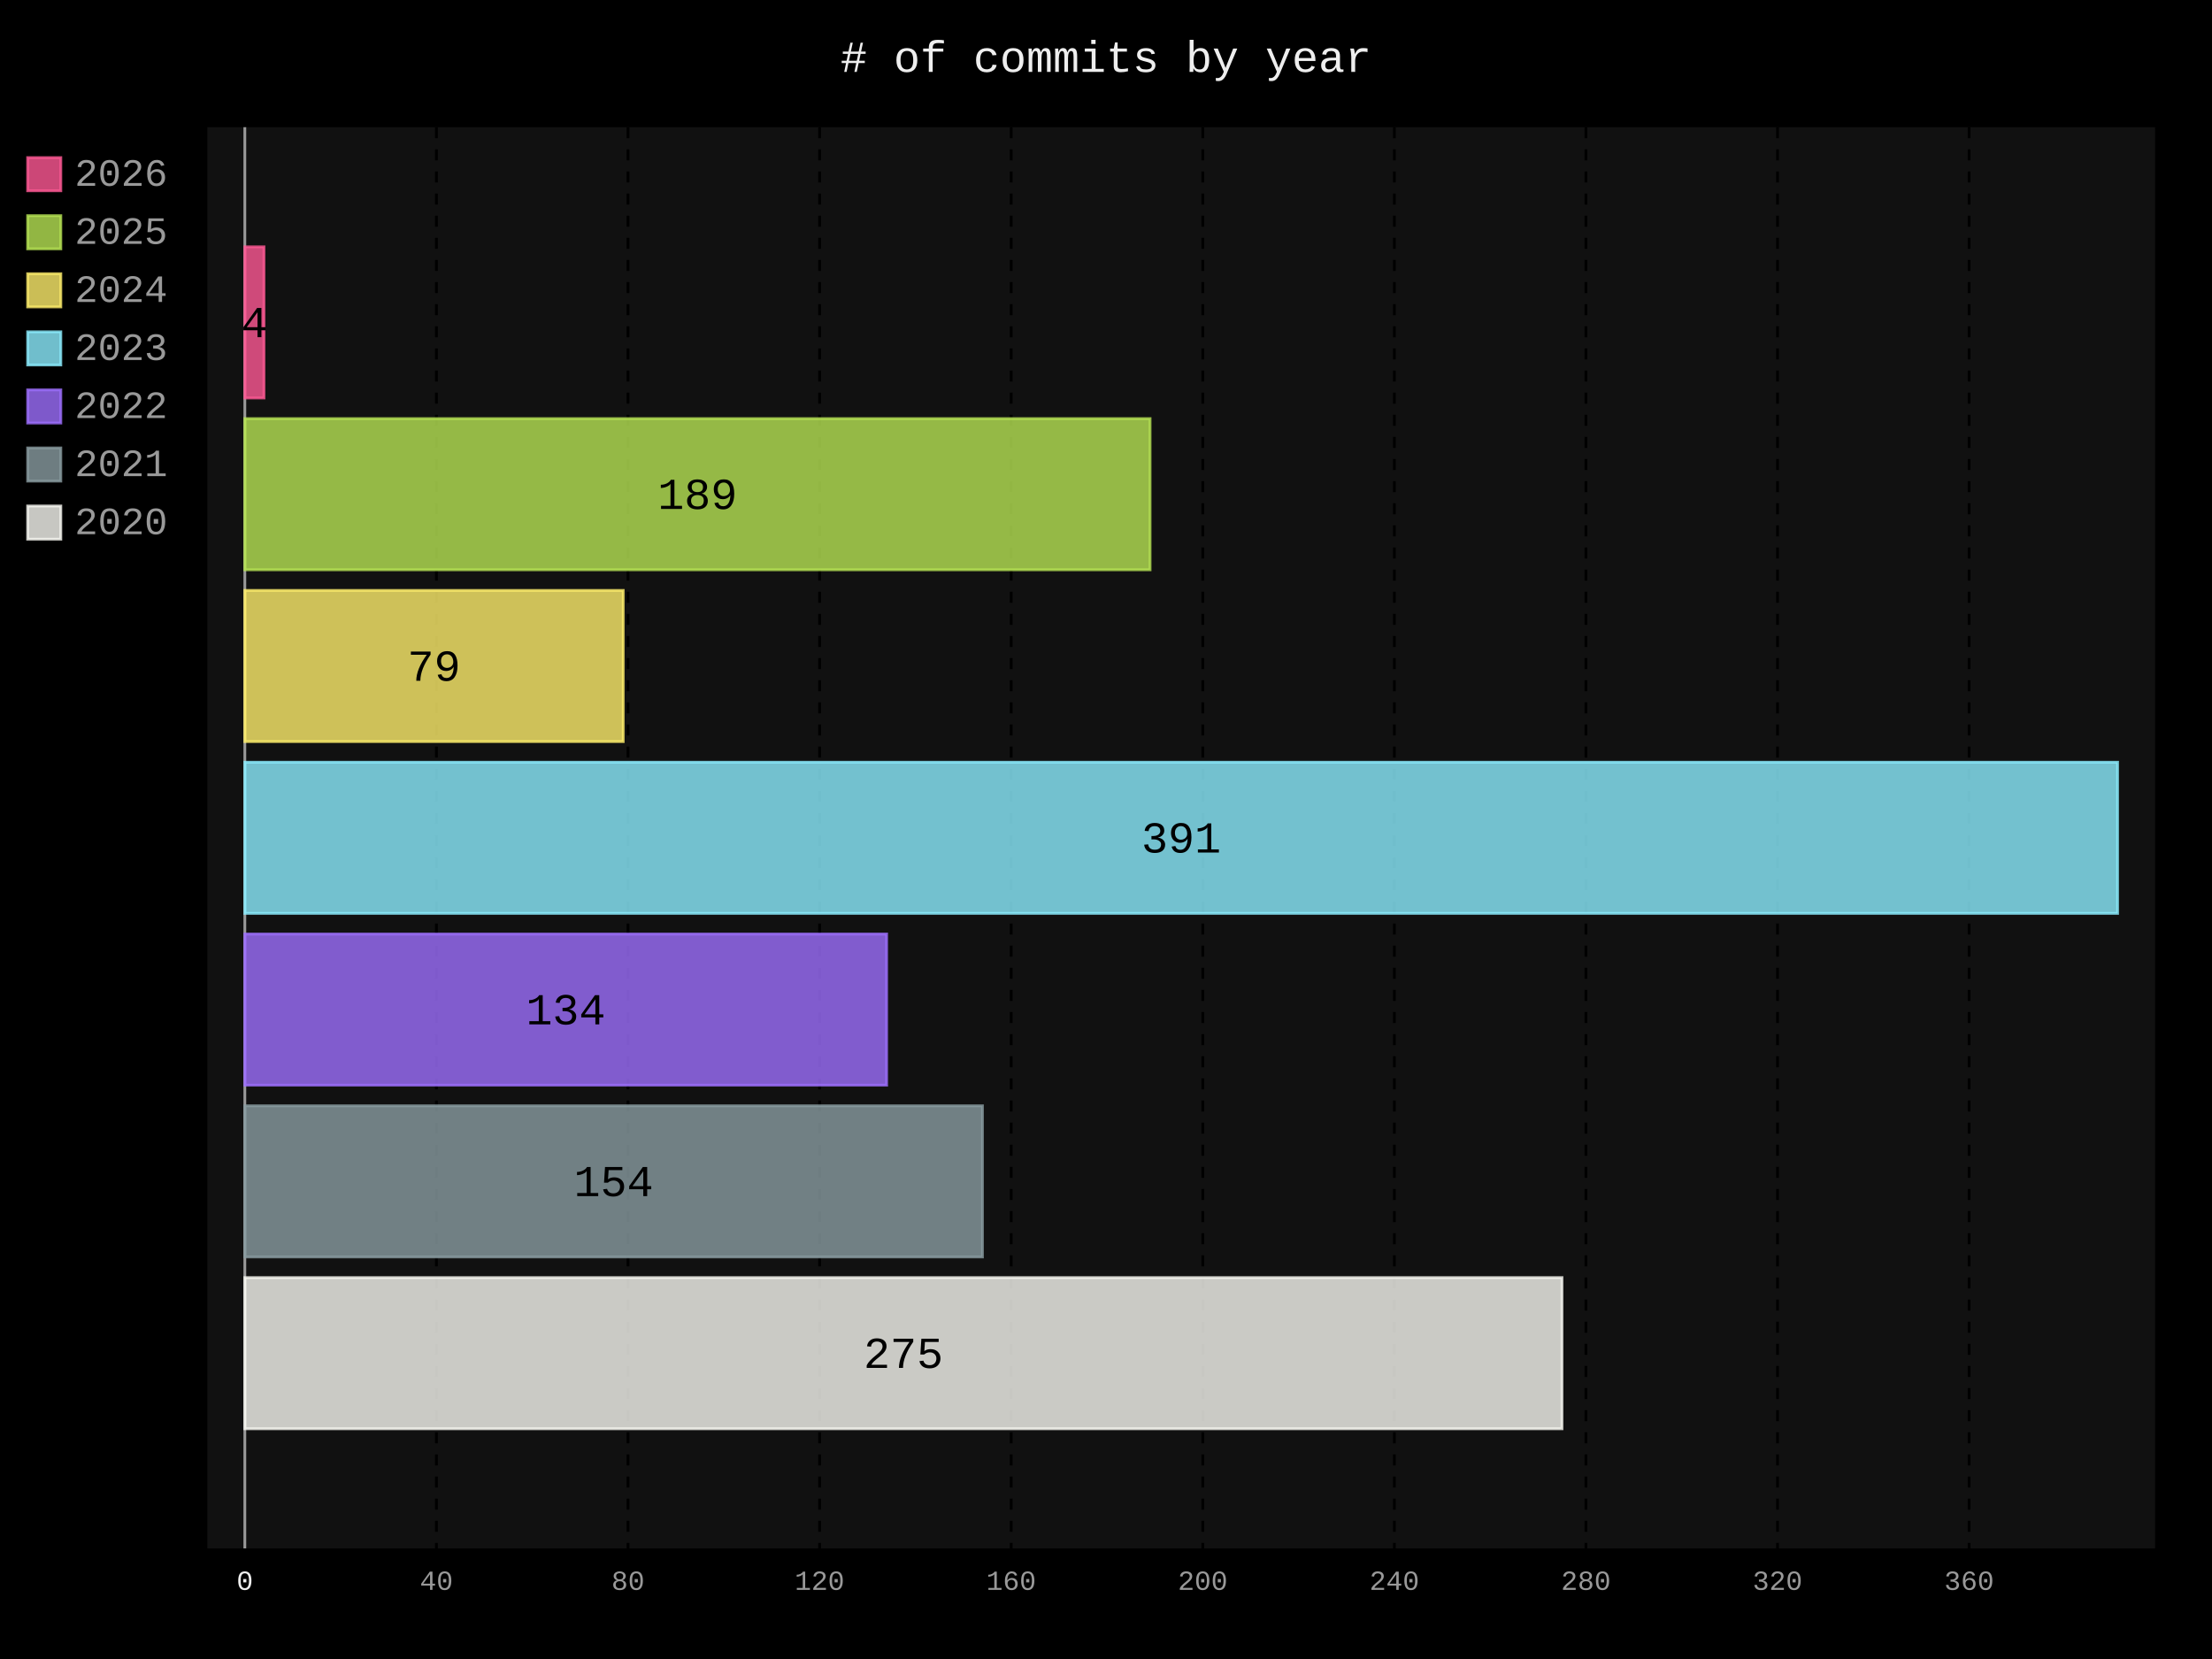
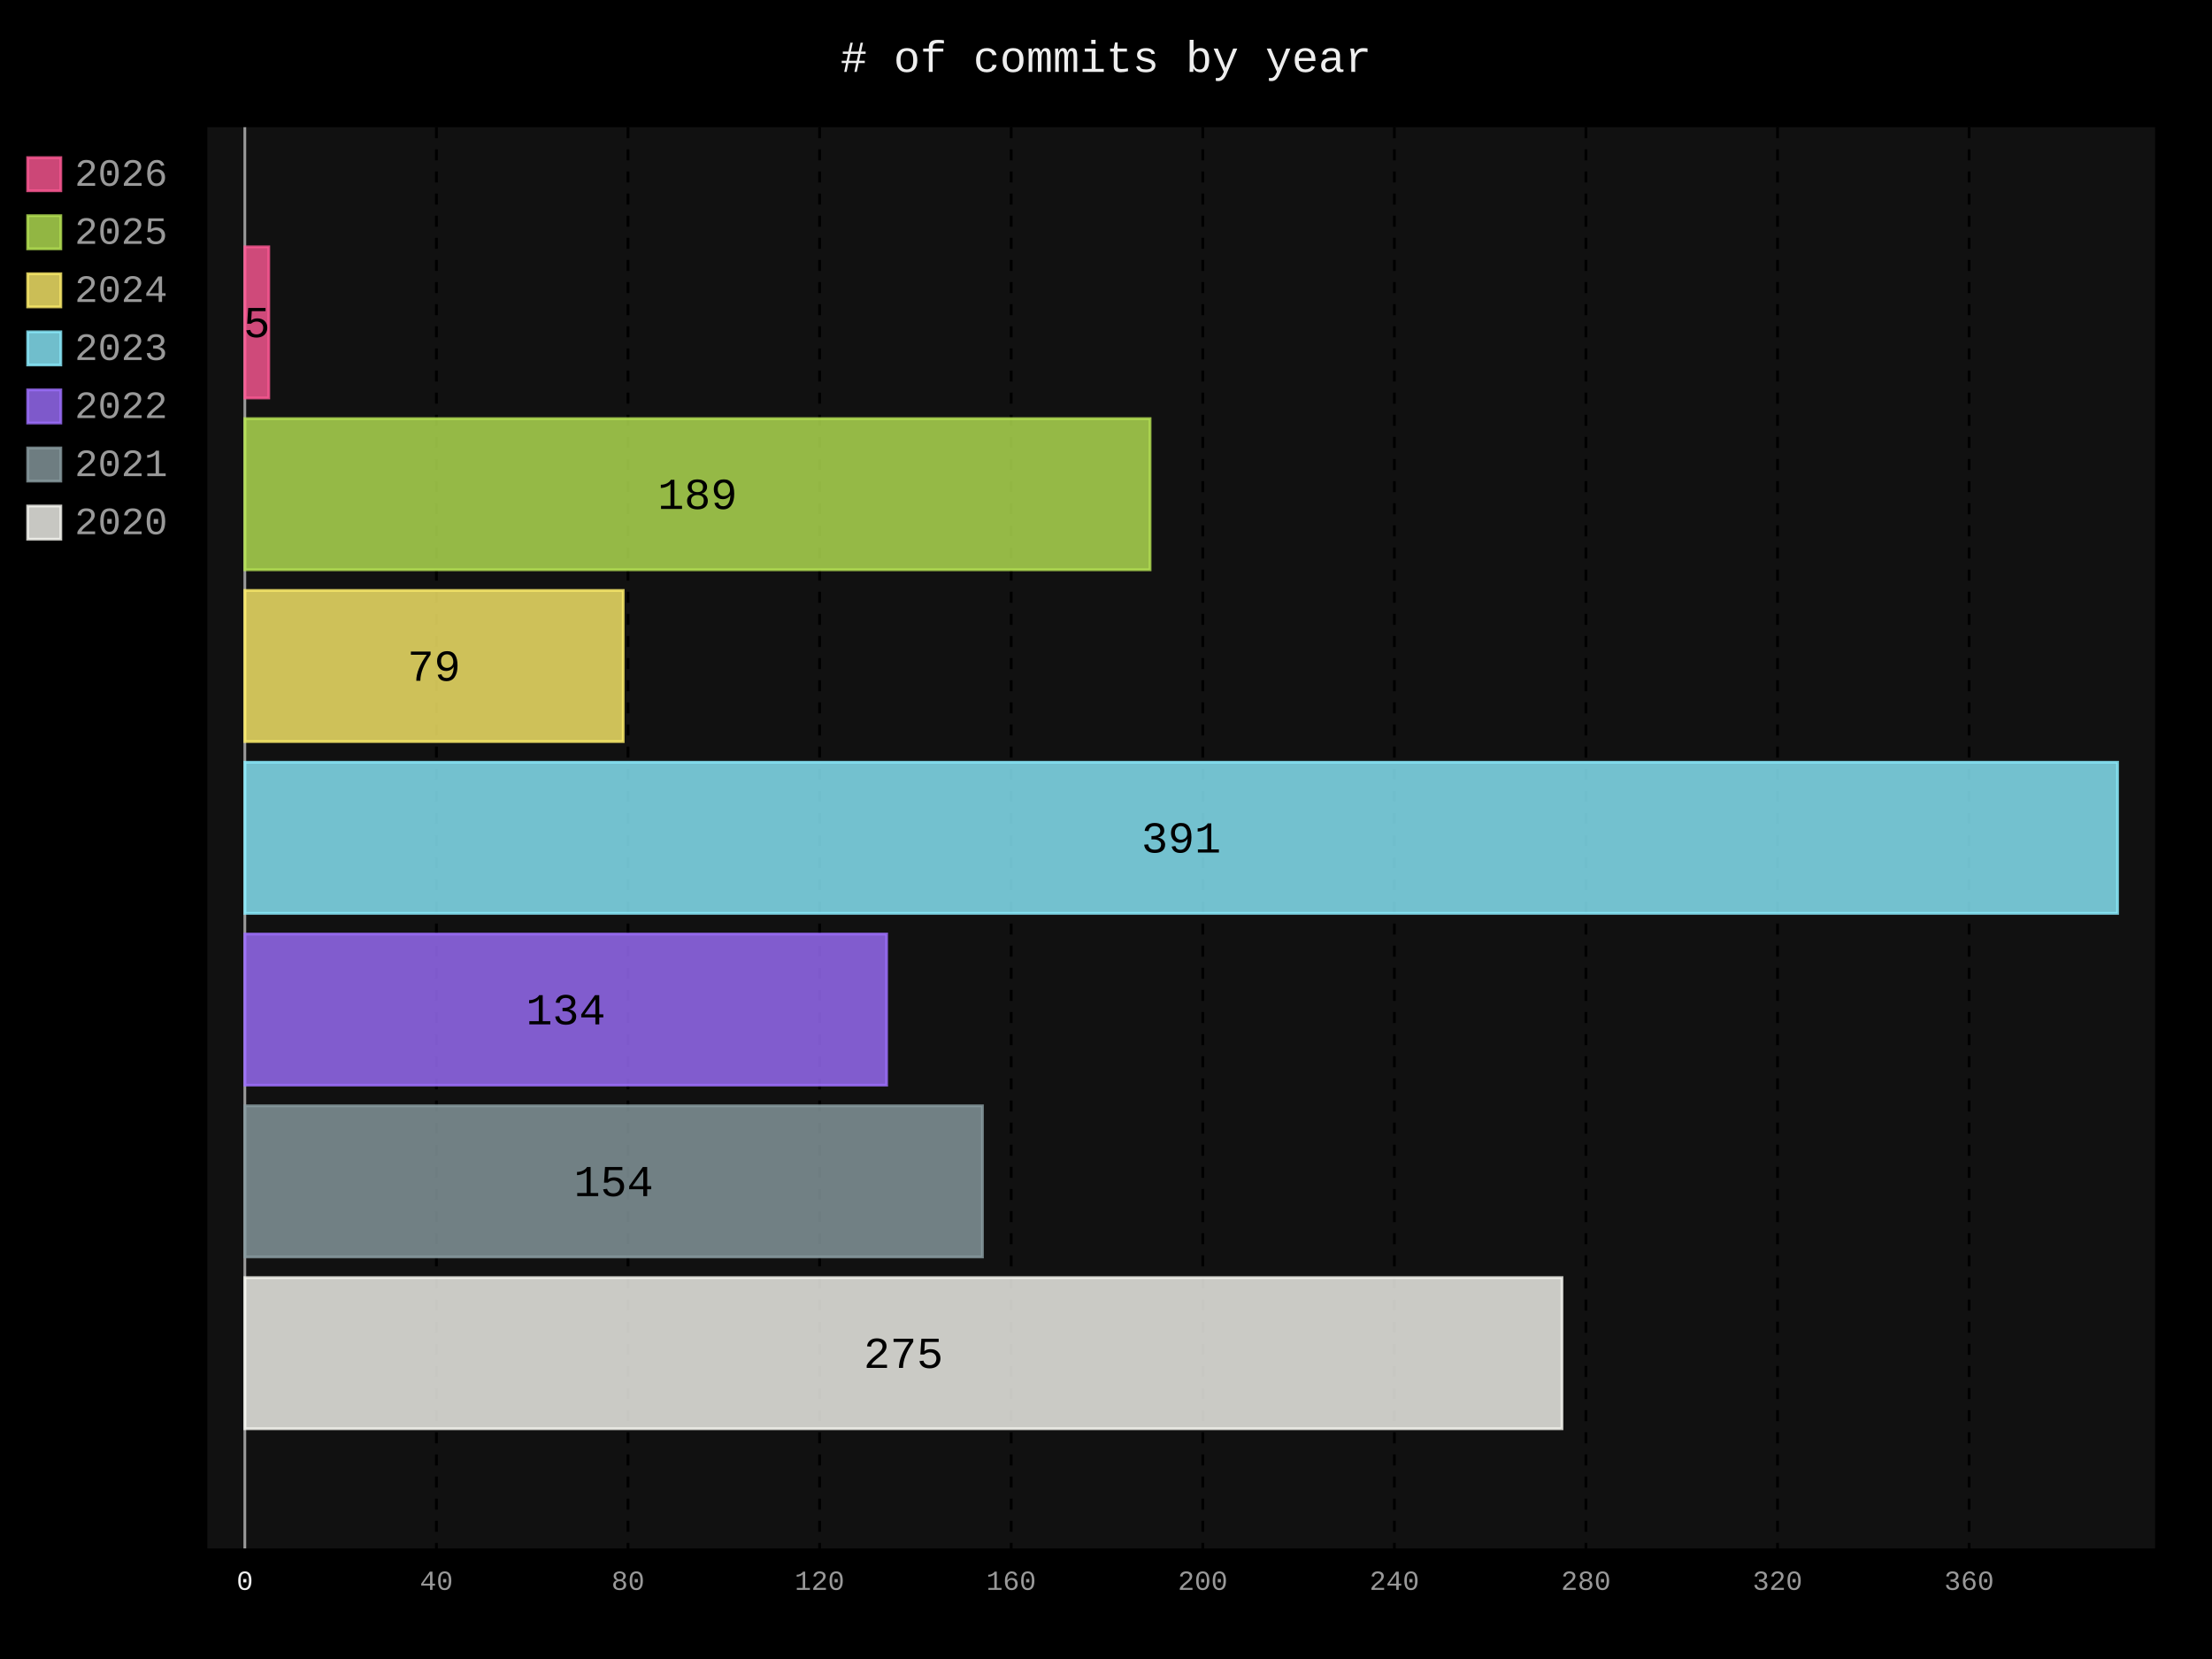
- <svg xmlns="http://www.w3.org/2000/svg" id="chart-0b3663a9-27be-4c53-8204-17eedc725ff4" class="pygal-chart" viewBox="0 0 800 600">
+ <svg xmlns="http://www.w3.org/2000/svg" id="chart-7b4fa991-c20e-4321-b9c8-55765241126e" class="pygal-chart" viewBox="0 0 800 600">
  <defs>
-     <style type="text/css">#chart-0b3663a9-27be-4c53-8204-17eedc725ff4{-webkit-user-select:none;-webkit-font-smoothing:antialiased;font-family:Consolas,"Liberation Mono",Menlo,Courier,monospace}#chart-0b3663a9-27be-4c53-8204-17eedc725ff4 .title{font-family:Consolas,"Liberation Mono",Menlo,Courier,monospace;font-size:16px}#chart-0b3663a9-27be-4c53-8204-17eedc725ff4 .legends .legend text{font-family:Consolas,"Liberation Mono",Menlo,Courier,monospace;font-size:14px}#chart-0b3663a9-27be-4c53-8204-17eedc725ff4 .axis text{font-family:Consolas,"Liberation Mono",Menlo,Courier,monospace;font-size:10px}#chart-0b3663a9-27be-4c53-8204-17eedc725ff4 .axis text.major{font-family:Consolas,"Liberation Mono",Menlo,Courier,monospace;font-size:10px}#chart-0b3663a9-27be-4c53-8204-17eedc725ff4 .text-overlay text.value{font-family:Consolas,"Liberation Mono",Menlo,Courier,monospace;font-size:16px}#chart-0b3663a9-27be-4c53-8204-17eedc725ff4 .text-overlay text.label{font-family:Consolas,"Liberation Mono",Menlo,Courier,monospace;font-size:10px}#chart-0b3663a9-27be-4c53-8204-17eedc725ff4 .tooltip{font-family:Consolas,"Liberation Mono",Menlo,Courier,monospace;font-size:14px}#chart-0b3663a9-27be-4c53-8204-17eedc725ff4 text.no_data{font-family:Consolas,"Liberation Mono",Menlo,Courier,monospace;font-size:64px}
- #chart-0b3663a9-27be-4c53-8204-17eedc725ff4{background-color:black}#chart-0b3663a9-27be-4c53-8204-17eedc725ff4 path,#chart-0b3663a9-27be-4c53-8204-17eedc725ff4 line,#chart-0b3663a9-27be-4c53-8204-17eedc725ff4 rect,#chart-0b3663a9-27be-4c53-8204-17eedc725ff4 circle{-webkit-transition:250ms;-moz-transition:250ms;transition:250ms}#chart-0b3663a9-27be-4c53-8204-17eedc725ff4 .graph &gt; .background{fill:black}#chart-0b3663a9-27be-4c53-8204-17eedc725ff4 .plot &gt; .background{fill:#111}#chart-0b3663a9-27be-4c53-8204-17eedc725ff4 .graph{fill:#999}#chart-0b3663a9-27be-4c53-8204-17eedc725ff4 text.no_data{fill:#eee}#chart-0b3663a9-27be-4c53-8204-17eedc725ff4 .title{fill:#eee}#chart-0b3663a9-27be-4c53-8204-17eedc725ff4 .legends .legend text{fill:#999}#chart-0b3663a9-27be-4c53-8204-17eedc725ff4 .legends .legend:hover text{fill:#eee}#chart-0b3663a9-27be-4c53-8204-17eedc725ff4 .axis .line{stroke:#eee}#chart-0b3663a9-27be-4c53-8204-17eedc725ff4 .axis .guide.line{stroke:#555}#chart-0b3663a9-27be-4c53-8204-17eedc725ff4 .axis .major.line{stroke:#999}#chart-0b3663a9-27be-4c53-8204-17eedc725ff4 .axis text.major{fill:#eee}#chart-0b3663a9-27be-4c53-8204-17eedc725ff4 .axis.y .guides:hover .guide.line,#chart-0b3663a9-27be-4c53-8204-17eedc725ff4 .line-graph .axis.x .guides:hover .guide.line,#chart-0b3663a9-27be-4c53-8204-17eedc725ff4 .stackedline-graph .axis.x .guides:hover .guide.line,#chart-0b3663a9-27be-4c53-8204-17eedc725ff4 .xy-graph .axis.x .guides:hover .guide.line{stroke:#eee}#chart-0b3663a9-27be-4c53-8204-17eedc725ff4 .axis .guides:hover text{fill:#eee}#chart-0b3663a9-27be-4c53-8204-17eedc725ff4 .reactive{fill-opacity:.8;stroke-opacity:.8;stroke-width:1}#chart-0b3663a9-27be-4c53-8204-17eedc725ff4 .ci{stroke:#999}#chart-0b3663a9-27be-4c53-8204-17eedc725ff4 .reactive.active,#chart-0b3663a9-27be-4c53-8204-17eedc725ff4 .active .reactive{fill-opacity:.4;stroke-opacity:.9;stroke-width:4}#chart-0b3663a9-27be-4c53-8204-17eedc725ff4 .ci .reactive.active{stroke-width:1.5}#chart-0b3663a9-27be-4c53-8204-17eedc725ff4 .series text{fill:#eee}#chart-0b3663a9-27be-4c53-8204-17eedc725ff4 .tooltip rect{fill:#111;stroke:#eee;-webkit-transition:opacity 250ms;-moz-transition:opacity 250ms;transition:opacity 250ms}#chart-0b3663a9-27be-4c53-8204-17eedc725ff4 .tooltip .label{fill:#999}#chart-0b3663a9-27be-4c53-8204-17eedc725ff4 .tooltip .label{fill:#999}#chart-0b3663a9-27be-4c53-8204-17eedc725ff4 .tooltip .legend{font-size:.8em;fill:#555}#chart-0b3663a9-27be-4c53-8204-17eedc725ff4 .tooltip .x_label{font-size:.6em;fill:#eee}#chart-0b3663a9-27be-4c53-8204-17eedc725ff4 .tooltip .xlink{font-size:.5em;text-decoration:underline}#chart-0b3663a9-27be-4c53-8204-17eedc725ff4 .tooltip .value{font-size:1.5em}#chart-0b3663a9-27be-4c53-8204-17eedc725ff4 .bound{font-size:.5em}#chart-0b3663a9-27be-4c53-8204-17eedc725ff4 .max-value{font-size:.75em;fill:#555}#chart-0b3663a9-27be-4c53-8204-17eedc725ff4 .map-element{fill:#111;stroke:#555 !important}#chart-0b3663a9-27be-4c53-8204-17eedc725ff4 .map-element .reactive{fill-opacity:inherit;stroke-opacity:inherit}#chart-0b3663a9-27be-4c53-8204-17eedc725ff4 .color-0,#chart-0b3663a9-27be-4c53-8204-17eedc725ff4 .color-0 a:visited{stroke:#ff5995;fill:#ff5995}#chart-0b3663a9-27be-4c53-8204-17eedc725ff4 .color-1,#chart-0b3663a9-27be-4c53-8204-17eedc725ff4 .color-1 a:visited{stroke:#b6e354;fill:#b6e354}#chart-0b3663a9-27be-4c53-8204-17eedc725ff4 .color-2,#chart-0b3663a9-27be-4c53-8204-17eedc725ff4 .color-2 a:visited{stroke:#feed6c;fill:#feed6c}#chart-0b3663a9-27be-4c53-8204-17eedc725ff4 .color-3,#chart-0b3663a9-27be-4c53-8204-17eedc725ff4 .color-3 a:visited{stroke:#8cedff;fill:#8cedff}#chart-0b3663a9-27be-4c53-8204-17eedc725ff4 .color-4,#chart-0b3663a9-27be-4c53-8204-17eedc725ff4 .color-4 a:visited{stroke:#9e6ffe;fill:#9e6ffe}#chart-0b3663a9-27be-4c53-8204-17eedc725ff4 .color-5,#chart-0b3663a9-27be-4c53-8204-17eedc725ff4 .color-5 a:visited{stroke:#899ca1;fill:#899ca1}#chart-0b3663a9-27be-4c53-8204-17eedc725ff4 .color-6,#chart-0b3663a9-27be-4c53-8204-17eedc725ff4 .color-6 a:visited{stroke:#f8f8f2;fill:#f8f8f2}#chart-0b3663a9-27be-4c53-8204-17eedc725ff4 .text-overlay .color-0 text{fill:black}#chart-0b3663a9-27be-4c53-8204-17eedc725ff4 .text-overlay .color-1 text{fill:black}#chart-0b3663a9-27be-4c53-8204-17eedc725ff4 .text-overlay .color-2 text{fill:black}#chart-0b3663a9-27be-4c53-8204-17eedc725ff4 .text-overlay .color-3 text{fill:black}#chart-0b3663a9-27be-4c53-8204-17eedc725ff4 .text-overlay .color-4 text{fill:black}#chart-0b3663a9-27be-4c53-8204-17eedc725ff4 .text-overlay .color-5 text{fill:black}#chart-0b3663a9-27be-4c53-8204-17eedc725ff4 .text-overlay .color-6 text{fill:black}
- #chart-0b3663a9-27be-4c53-8204-17eedc725ff4 text.no_data{text-anchor:middle}#chart-0b3663a9-27be-4c53-8204-17eedc725ff4 .guide.line{fill:none}#chart-0b3663a9-27be-4c53-8204-17eedc725ff4 .centered{text-anchor:middle}#chart-0b3663a9-27be-4c53-8204-17eedc725ff4 .title{text-anchor:middle}#chart-0b3663a9-27be-4c53-8204-17eedc725ff4 .legends .legend text{fill-opacity:1}#chart-0b3663a9-27be-4c53-8204-17eedc725ff4 .axis.x text{text-anchor:middle}#chart-0b3663a9-27be-4c53-8204-17eedc725ff4 .axis.x:not(.web) text[transform]{text-anchor:start}#chart-0b3663a9-27be-4c53-8204-17eedc725ff4 .axis.x:not(.web) text[transform].backwards{text-anchor:end}#chart-0b3663a9-27be-4c53-8204-17eedc725ff4 .axis.y text{text-anchor:end}#chart-0b3663a9-27be-4c53-8204-17eedc725ff4 .axis.y text[transform].backwards{text-anchor:start}#chart-0b3663a9-27be-4c53-8204-17eedc725ff4 .axis.y2 text{text-anchor:start}#chart-0b3663a9-27be-4c53-8204-17eedc725ff4 .axis.y2 text[transform].backwards{text-anchor:end}#chart-0b3663a9-27be-4c53-8204-17eedc725ff4 .axis .guide.line{stroke-dasharray:4,4;stroke:black}#chart-0b3663a9-27be-4c53-8204-17eedc725ff4 .axis .major.guide.line{stroke-dasharray:6,6;stroke:black}#chart-0b3663a9-27be-4c53-8204-17eedc725ff4 .horizontal .axis.y .guide.line,#chart-0b3663a9-27be-4c53-8204-17eedc725ff4 .horizontal .axis.y2 .guide.line,#chart-0b3663a9-27be-4c53-8204-17eedc725ff4 .vertical .axis.x .guide.line{opacity:0}#chart-0b3663a9-27be-4c53-8204-17eedc725ff4 .horizontal .axis.always_show .guide.line,#chart-0b3663a9-27be-4c53-8204-17eedc725ff4 .vertical .axis.always_show .guide.line{opacity:1 !important}#chart-0b3663a9-27be-4c53-8204-17eedc725ff4 .axis.y .guides:hover .guide.line,#chart-0b3663a9-27be-4c53-8204-17eedc725ff4 .axis.y2 .guides:hover .guide.line,#chart-0b3663a9-27be-4c53-8204-17eedc725ff4 .axis.x .guides:hover .guide.line{opacity:1}#chart-0b3663a9-27be-4c53-8204-17eedc725ff4 .axis .guides:hover text{opacity:1}#chart-0b3663a9-27be-4c53-8204-17eedc725ff4 .nofill{fill:none}#chart-0b3663a9-27be-4c53-8204-17eedc725ff4 .subtle-fill{fill-opacity:.2}#chart-0b3663a9-27be-4c53-8204-17eedc725ff4 .dot{stroke-width:1px;fill-opacity:1;stroke-opacity:1}#chart-0b3663a9-27be-4c53-8204-17eedc725ff4 .dot.active{stroke-width:5px}#chart-0b3663a9-27be-4c53-8204-17eedc725ff4 .dot.negative{fill:transparent}#chart-0b3663a9-27be-4c53-8204-17eedc725ff4 text,#chart-0b3663a9-27be-4c53-8204-17eedc725ff4 tspan{stroke:none !important}#chart-0b3663a9-27be-4c53-8204-17eedc725ff4 .series text.active{opacity:1}#chart-0b3663a9-27be-4c53-8204-17eedc725ff4 .tooltip rect{fill-opacity:.95;stroke-width:.5}#chart-0b3663a9-27be-4c53-8204-17eedc725ff4 .tooltip text{fill-opacity:1}#chart-0b3663a9-27be-4c53-8204-17eedc725ff4 .showable{visibility:hidden}#chart-0b3663a9-27be-4c53-8204-17eedc725ff4 .showable.shown{visibility:visible}#chart-0b3663a9-27be-4c53-8204-17eedc725ff4 .gauge-background{fill:rgba(229,229,229,1);stroke:none}#chart-0b3663a9-27be-4c53-8204-17eedc725ff4 .bg-lines{stroke:black;stroke-width:2px}</style>
+     <style type="text/css">#chart-7b4fa991-c20e-4321-b9c8-55765241126e{-webkit-user-select:none;-webkit-font-smoothing:antialiased;font-family:Consolas,"Liberation Mono",Menlo,Courier,monospace}#chart-7b4fa991-c20e-4321-b9c8-55765241126e .title{font-family:Consolas,"Liberation Mono",Menlo,Courier,monospace;font-size:16px}#chart-7b4fa991-c20e-4321-b9c8-55765241126e .legends .legend text{font-family:Consolas,"Liberation Mono",Menlo,Courier,monospace;font-size:14px}#chart-7b4fa991-c20e-4321-b9c8-55765241126e .axis text{font-family:Consolas,"Liberation Mono",Menlo,Courier,monospace;font-size:10px}#chart-7b4fa991-c20e-4321-b9c8-55765241126e .axis text.major{font-family:Consolas,"Liberation Mono",Menlo,Courier,monospace;font-size:10px}#chart-7b4fa991-c20e-4321-b9c8-55765241126e .text-overlay text.value{font-family:Consolas,"Liberation Mono",Menlo,Courier,monospace;font-size:16px}#chart-7b4fa991-c20e-4321-b9c8-55765241126e .text-overlay text.label{font-family:Consolas,"Liberation Mono",Menlo,Courier,monospace;font-size:10px}#chart-7b4fa991-c20e-4321-b9c8-55765241126e .tooltip{font-family:Consolas,"Liberation Mono",Menlo,Courier,monospace;font-size:14px}#chart-7b4fa991-c20e-4321-b9c8-55765241126e text.no_data{font-family:Consolas,"Liberation Mono",Menlo,Courier,monospace;font-size:64px}
+ #chart-7b4fa991-c20e-4321-b9c8-55765241126e{background-color:black}#chart-7b4fa991-c20e-4321-b9c8-55765241126e path,#chart-7b4fa991-c20e-4321-b9c8-55765241126e line,#chart-7b4fa991-c20e-4321-b9c8-55765241126e rect,#chart-7b4fa991-c20e-4321-b9c8-55765241126e circle{-webkit-transition:250ms;-moz-transition:250ms;transition:250ms}#chart-7b4fa991-c20e-4321-b9c8-55765241126e .graph &gt; .background{fill:black}#chart-7b4fa991-c20e-4321-b9c8-55765241126e .plot &gt; .background{fill:#111}#chart-7b4fa991-c20e-4321-b9c8-55765241126e .graph{fill:#999}#chart-7b4fa991-c20e-4321-b9c8-55765241126e text.no_data{fill:#eee}#chart-7b4fa991-c20e-4321-b9c8-55765241126e .title{fill:#eee}#chart-7b4fa991-c20e-4321-b9c8-55765241126e .legends .legend text{fill:#999}#chart-7b4fa991-c20e-4321-b9c8-55765241126e .legends .legend:hover text{fill:#eee}#chart-7b4fa991-c20e-4321-b9c8-55765241126e .axis .line{stroke:#eee}#chart-7b4fa991-c20e-4321-b9c8-55765241126e .axis .guide.line{stroke:#555}#chart-7b4fa991-c20e-4321-b9c8-55765241126e .axis .major.line{stroke:#999}#chart-7b4fa991-c20e-4321-b9c8-55765241126e .axis text.major{fill:#eee}#chart-7b4fa991-c20e-4321-b9c8-55765241126e .axis.y .guides:hover .guide.line,#chart-7b4fa991-c20e-4321-b9c8-55765241126e .line-graph .axis.x .guides:hover .guide.line,#chart-7b4fa991-c20e-4321-b9c8-55765241126e .stackedline-graph .axis.x .guides:hover .guide.line,#chart-7b4fa991-c20e-4321-b9c8-55765241126e .xy-graph .axis.x .guides:hover .guide.line{stroke:#eee}#chart-7b4fa991-c20e-4321-b9c8-55765241126e .axis .guides:hover text{fill:#eee}#chart-7b4fa991-c20e-4321-b9c8-55765241126e .reactive{fill-opacity:.8;stroke-opacity:.8;stroke-width:1}#chart-7b4fa991-c20e-4321-b9c8-55765241126e .ci{stroke:#999}#chart-7b4fa991-c20e-4321-b9c8-55765241126e .reactive.active,#chart-7b4fa991-c20e-4321-b9c8-55765241126e .active .reactive{fill-opacity:.4;stroke-opacity:.9;stroke-width:4}#chart-7b4fa991-c20e-4321-b9c8-55765241126e .ci .reactive.active{stroke-width:1.5}#chart-7b4fa991-c20e-4321-b9c8-55765241126e .series text{fill:#eee}#chart-7b4fa991-c20e-4321-b9c8-55765241126e .tooltip rect{fill:#111;stroke:#eee;-webkit-transition:opacity 250ms;-moz-transition:opacity 250ms;transition:opacity 250ms}#chart-7b4fa991-c20e-4321-b9c8-55765241126e .tooltip .label{fill:#999}#chart-7b4fa991-c20e-4321-b9c8-55765241126e .tooltip .label{fill:#999}#chart-7b4fa991-c20e-4321-b9c8-55765241126e .tooltip .legend{font-size:.8em;fill:#555}#chart-7b4fa991-c20e-4321-b9c8-55765241126e .tooltip .x_label{font-size:.6em;fill:#eee}#chart-7b4fa991-c20e-4321-b9c8-55765241126e .tooltip .xlink{font-size:.5em;text-decoration:underline}#chart-7b4fa991-c20e-4321-b9c8-55765241126e .tooltip .value{font-size:1.5em}#chart-7b4fa991-c20e-4321-b9c8-55765241126e .bound{font-size:.5em}#chart-7b4fa991-c20e-4321-b9c8-55765241126e .max-value{font-size:.75em;fill:#555}#chart-7b4fa991-c20e-4321-b9c8-55765241126e .map-element{fill:#111;stroke:#555 !important}#chart-7b4fa991-c20e-4321-b9c8-55765241126e .map-element .reactive{fill-opacity:inherit;stroke-opacity:inherit}#chart-7b4fa991-c20e-4321-b9c8-55765241126e .color-0,#chart-7b4fa991-c20e-4321-b9c8-55765241126e .color-0 a:visited{stroke:#ff5995;fill:#ff5995}#chart-7b4fa991-c20e-4321-b9c8-55765241126e .color-1,#chart-7b4fa991-c20e-4321-b9c8-55765241126e .color-1 a:visited{stroke:#b6e354;fill:#b6e354}#chart-7b4fa991-c20e-4321-b9c8-55765241126e .color-2,#chart-7b4fa991-c20e-4321-b9c8-55765241126e .color-2 a:visited{stroke:#feed6c;fill:#feed6c}#chart-7b4fa991-c20e-4321-b9c8-55765241126e .color-3,#chart-7b4fa991-c20e-4321-b9c8-55765241126e .color-3 a:visited{stroke:#8cedff;fill:#8cedff}#chart-7b4fa991-c20e-4321-b9c8-55765241126e .color-4,#chart-7b4fa991-c20e-4321-b9c8-55765241126e .color-4 a:visited{stroke:#9e6ffe;fill:#9e6ffe}#chart-7b4fa991-c20e-4321-b9c8-55765241126e .color-5,#chart-7b4fa991-c20e-4321-b9c8-55765241126e .color-5 a:visited{stroke:#899ca1;fill:#899ca1}#chart-7b4fa991-c20e-4321-b9c8-55765241126e .color-6,#chart-7b4fa991-c20e-4321-b9c8-55765241126e .color-6 a:visited{stroke:#f8f8f2;fill:#f8f8f2}#chart-7b4fa991-c20e-4321-b9c8-55765241126e .text-overlay .color-0 text{fill:black}#chart-7b4fa991-c20e-4321-b9c8-55765241126e .text-overlay .color-1 text{fill:black}#chart-7b4fa991-c20e-4321-b9c8-55765241126e .text-overlay .color-2 text{fill:black}#chart-7b4fa991-c20e-4321-b9c8-55765241126e .text-overlay .color-3 text{fill:black}#chart-7b4fa991-c20e-4321-b9c8-55765241126e .text-overlay .color-4 text{fill:black}#chart-7b4fa991-c20e-4321-b9c8-55765241126e .text-overlay .color-5 text{fill:black}#chart-7b4fa991-c20e-4321-b9c8-55765241126e .text-overlay .color-6 text{fill:black}
+ #chart-7b4fa991-c20e-4321-b9c8-55765241126e text.no_data{text-anchor:middle}#chart-7b4fa991-c20e-4321-b9c8-55765241126e .guide.line{fill:none}#chart-7b4fa991-c20e-4321-b9c8-55765241126e .centered{text-anchor:middle}#chart-7b4fa991-c20e-4321-b9c8-55765241126e .title{text-anchor:middle}#chart-7b4fa991-c20e-4321-b9c8-55765241126e .legends .legend text{fill-opacity:1}#chart-7b4fa991-c20e-4321-b9c8-55765241126e .axis.x text{text-anchor:middle}#chart-7b4fa991-c20e-4321-b9c8-55765241126e .axis.x:not(.web) text[transform]{text-anchor:start}#chart-7b4fa991-c20e-4321-b9c8-55765241126e .axis.x:not(.web) text[transform].backwards{text-anchor:end}#chart-7b4fa991-c20e-4321-b9c8-55765241126e .axis.y text{text-anchor:end}#chart-7b4fa991-c20e-4321-b9c8-55765241126e .axis.y text[transform].backwards{text-anchor:start}#chart-7b4fa991-c20e-4321-b9c8-55765241126e .axis.y2 text{text-anchor:start}#chart-7b4fa991-c20e-4321-b9c8-55765241126e .axis.y2 text[transform].backwards{text-anchor:end}#chart-7b4fa991-c20e-4321-b9c8-55765241126e .axis .guide.line{stroke-dasharray:4,4;stroke:black}#chart-7b4fa991-c20e-4321-b9c8-55765241126e .axis .major.guide.line{stroke-dasharray:6,6;stroke:black}#chart-7b4fa991-c20e-4321-b9c8-55765241126e .horizontal .axis.y .guide.line,#chart-7b4fa991-c20e-4321-b9c8-55765241126e .horizontal .axis.y2 .guide.line,#chart-7b4fa991-c20e-4321-b9c8-55765241126e .vertical .axis.x .guide.line{opacity:0}#chart-7b4fa991-c20e-4321-b9c8-55765241126e .horizontal .axis.always_show .guide.line,#chart-7b4fa991-c20e-4321-b9c8-55765241126e .vertical .axis.always_show .guide.line{opacity:1 !important}#chart-7b4fa991-c20e-4321-b9c8-55765241126e .axis.y .guides:hover .guide.line,#chart-7b4fa991-c20e-4321-b9c8-55765241126e .axis.y2 .guides:hover .guide.line,#chart-7b4fa991-c20e-4321-b9c8-55765241126e .axis.x .guides:hover .guide.line{opacity:1}#chart-7b4fa991-c20e-4321-b9c8-55765241126e .axis .guides:hover text{opacity:1}#chart-7b4fa991-c20e-4321-b9c8-55765241126e .nofill{fill:none}#chart-7b4fa991-c20e-4321-b9c8-55765241126e .subtle-fill{fill-opacity:.2}#chart-7b4fa991-c20e-4321-b9c8-55765241126e .dot{stroke-width:1px;fill-opacity:1;stroke-opacity:1}#chart-7b4fa991-c20e-4321-b9c8-55765241126e .dot.active{stroke-width:5px}#chart-7b4fa991-c20e-4321-b9c8-55765241126e .dot.negative{fill:transparent}#chart-7b4fa991-c20e-4321-b9c8-55765241126e text,#chart-7b4fa991-c20e-4321-b9c8-55765241126e tspan{stroke:none !important}#chart-7b4fa991-c20e-4321-b9c8-55765241126e .series text.active{opacity:1}#chart-7b4fa991-c20e-4321-b9c8-55765241126e .tooltip rect{fill-opacity:.95;stroke-width:.5}#chart-7b4fa991-c20e-4321-b9c8-55765241126e .tooltip text{fill-opacity:1}#chart-7b4fa991-c20e-4321-b9c8-55765241126e .showable{visibility:hidden}#chart-7b4fa991-c20e-4321-b9c8-55765241126e .showable.shown{visibility:visible}#chart-7b4fa991-c20e-4321-b9c8-55765241126e .gauge-background{fill:rgba(229,229,229,1);stroke:none}#chart-7b4fa991-c20e-4321-b9c8-55765241126e .bg-lines{stroke:black;stroke-width:2px}</style>
  </defs>
  <g class="graph horizontalbar-graph horizontal">
    <rect x="0" y="0" width="800" height="600" class="background" />
    <g transform="translate(75, 46)" class="plot">
      <rect x="0" y="0" width="704.4" height="514" class="background" />
      <g class="axis x always_show">
        <g class="guides">
          <path d="M13.546 0 v514" class="axis major line" />
          <text x="13.546" y="529.0" class="major">0</text>
        </g>
        <g class="guides">
          <path d="M82.836 0 v514" class="guide line" />
          <text x="82.836" y="529.0" class="">40</text>
        </g>
        <g class="guides">
          <path d="M152.126 0 v514" class="guide line" />
          <text x="152.126" y="529.0" class="">80</text>
        </g>
        <g class="guides">
          <path d="M221.416 0 v514" class="guide line" />
          <text x="221.416" y="529.0" class="">120</text>
        </g>
        <g class="guides">
          <path d="M290.705 0 v514" class="guide line" />
          <text x="290.705" y="529.0" class="">160</text>
        </g>
        <g class="guides">
          <path d="M359.995 0 v514" class="guide line" />
          <text x="359.995" y="529.0" class="">200</text>
        </g>
        <g class="guides">
          <path d="M429.285 0 v514" class="guide line" />
          <text x="429.285" y="529.0" class="">240</text>
        </g>
        <g class="guides">
          <path d="M498.575 0 v514" class="guide line" />
          <text x="498.575" y="529.0" class="">280</text>
        </g>
        <g class="guides">
          <path d="M567.864 0 v514" class="guide line" />
          <text x="567.864" y="529.0" class="">320</text>
        </g>
        <g class="guides">
          <path d="M637.154 0 v514" class="guide line" />
          <text x="637.154" y="529.0" class="">360</text>
        </g>
      </g>
      <g class="series serie-6 color-6">
        <g class="bars">
          <g class="bar">
            <rect x="13.546" y="416.058" rx="0" ry="0" width="476.367" height="54.676" class="rect reactive tooltip-trigger" />
          </g>
        </g>
      </g>
      <g class="series serie-5 color-5">
        <g class="bars">
          <g class="bar">
            <rect x="13.546" y="353.926" rx="0" ry="0" width="266.766" height="54.676" class="rect reactive tooltip-trigger" />
          </g>
        </g>
      </g>
      <g class="series serie-4 color-4">
        <g class="bars">
          <g class="bar">
            <rect x="13.546" y="291.794" rx="0" ry="0" width="232.121" height="54.676" class="rect reactive tooltip-trigger" />
          </g>
        </g>
      </g>
      <g class="series serie-3 color-3">
        <g class="bars">
          <g class="bar">
            <rect x="13.546" y="229.662" rx="0" ry="0" width="677.308" height="54.676" class="rect reactive tooltip-trigger" />
          </g>
        </g>
      </g>
      <g class="series serie-2 color-2">
        <g class="bars">
          <g class="bar">
            <rect x="13.546" y="167.53" rx="0" ry="0" width="136.847" height="54.676" class="rect reactive tooltip-trigger" />
          </g>
        </g>
      </g>
      <g class="series serie-1 color-1">
        <g class="bars">
          <g class="bar">
            <rect x="13.546" y="105.398" rx="0" ry="0" width="327.394" height="54.676" class="rect reactive tooltip-trigger" />
          </g>
        </g>
      </g>
      <g class="series serie-0 color-0">
        <g class="bars">
          <g class="bar">
-             <rect x="13.546" y="43.266" rx="0" ry="0" width="6.929" height="54.676" class="rect reactive tooltip-trigger" />
+             <rect x="13.546" y="43.266" rx="0" ry="0" width="8.661" height="54.676" class="rect reactive tooltip-trigger" />
          </g>
        </g>
      </g>
    </g>
    <g class="titles">
      <text x="400.0" y="26" class="title plot_title"># of commits by year</text>
    </g>
    <g transform="translate(75, 46)" class="plot overlay">
      <g class="series serie-6 color-6" />
      <g class="series serie-5 color-5" />
      <g class="series serie-4 color-4" />
      <g class="series serie-3 color-3" />
      <g class="series serie-2 color-2" />
      <g class="series serie-1 color-1" />
      <g class="series serie-0 color-0" />
    </g>
    <g transform="translate(75, 46)" class="plot text-overlay">
      <g class="series serie-6 color-6">
        <text text-anchor="middle" x="251.73" y="448.729" class="value">275</text>
      </g>
      <g class="series serie-5 color-5">
        <text text-anchor="middle" x="146.929" y="386.597" class="value">154</text>
      </g>
      <g class="series serie-4 color-4">
        <text text-anchor="middle" x="129.607" y="324.465" class="value">134</text>
      </g>
      <g class="series serie-3 color-3">
        <text text-anchor="middle" x="352.2" y="262.333" class="value">391</text>
      </g>
      <g class="series serie-2 color-2">
        <text text-anchor="middle" x="81.97" y="200.201" class="value">79</text>
      </g>
      <g class="series serie-1 color-1">
        <text text-anchor="middle" x="177.243" y="138.07" class="value">189</text>
      </g>
      <g class="series serie-0 color-0">
-         <text text-anchor="middle" x="17.011" y="75.938" class="value">4</text>
+         <text text-anchor="middle" x="17.877" y="75.938" class="value">5</text>
      </g>
    </g>
    <g transform="translate(75, 46)" class="plot tooltip-overlay">
      <g transform="translate(0 0)" style="opacity: 0" class="tooltip">
        <rect rx="0" ry="0" width="0" height="0" class="tooltip-box" />
        <g class="text" />
      </g>
    </g>
    <g transform="translate(10, 56)" class="legends">
      <g id="activate-serie-0" class="legend reactive activate-serie">
        <rect x="0.0" y="1.0" width="12" height="12" class="color-0 reactive" />
        <text x="17.0" y="11.2">2026</text>
      </g>
      <g id="activate-serie-1" class="legend reactive activate-serie">
        <rect x="0.0" y="22.0" width="12" height="12" class="color-1 reactive" />
        <text x="17.0" y="32.2">2025</text>
      </g>
      <g id="activate-serie-2" class="legend reactive activate-serie">
        <rect x="0.0" y="43.0" width="12" height="12" class="color-2 reactive" />
        <text x="17.0" y="53.2">2024</text>
      </g>
      <g id="activate-serie-3" class="legend reactive activate-serie">
        <rect x="0.0" y="64.0" width="12" height="12" class="color-3 reactive" />
        <text x="17.0" y="74.2">2023</text>
      </g>
      <g id="activate-serie-4" class="legend reactive activate-serie">
        <rect x="0.0" y="85.0" width="12" height="12" class="color-4 reactive" />
        <text x="17.0" y="95.2">2022</text>
      </g>
      <g id="activate-serie-5" class="legend reactive activate-serie">
        <rect x="0.0" y="106.0" width="12" height="12" class="color-5 reactive" />
        <text x="17.0" y="116.2">2021</text>
      </g>
      <g id="activate-serie-6" class="legend reactive activate-serie">
        <rect x="0.0" y="127.0" width="12" height="12" class="color-6 reactive" />
        <text x="17.0" y="137.2">2020</text>
      </g>
    </g>
    <g transform="translate(790, 56)" class="legends" />
  </g>
</svg>
